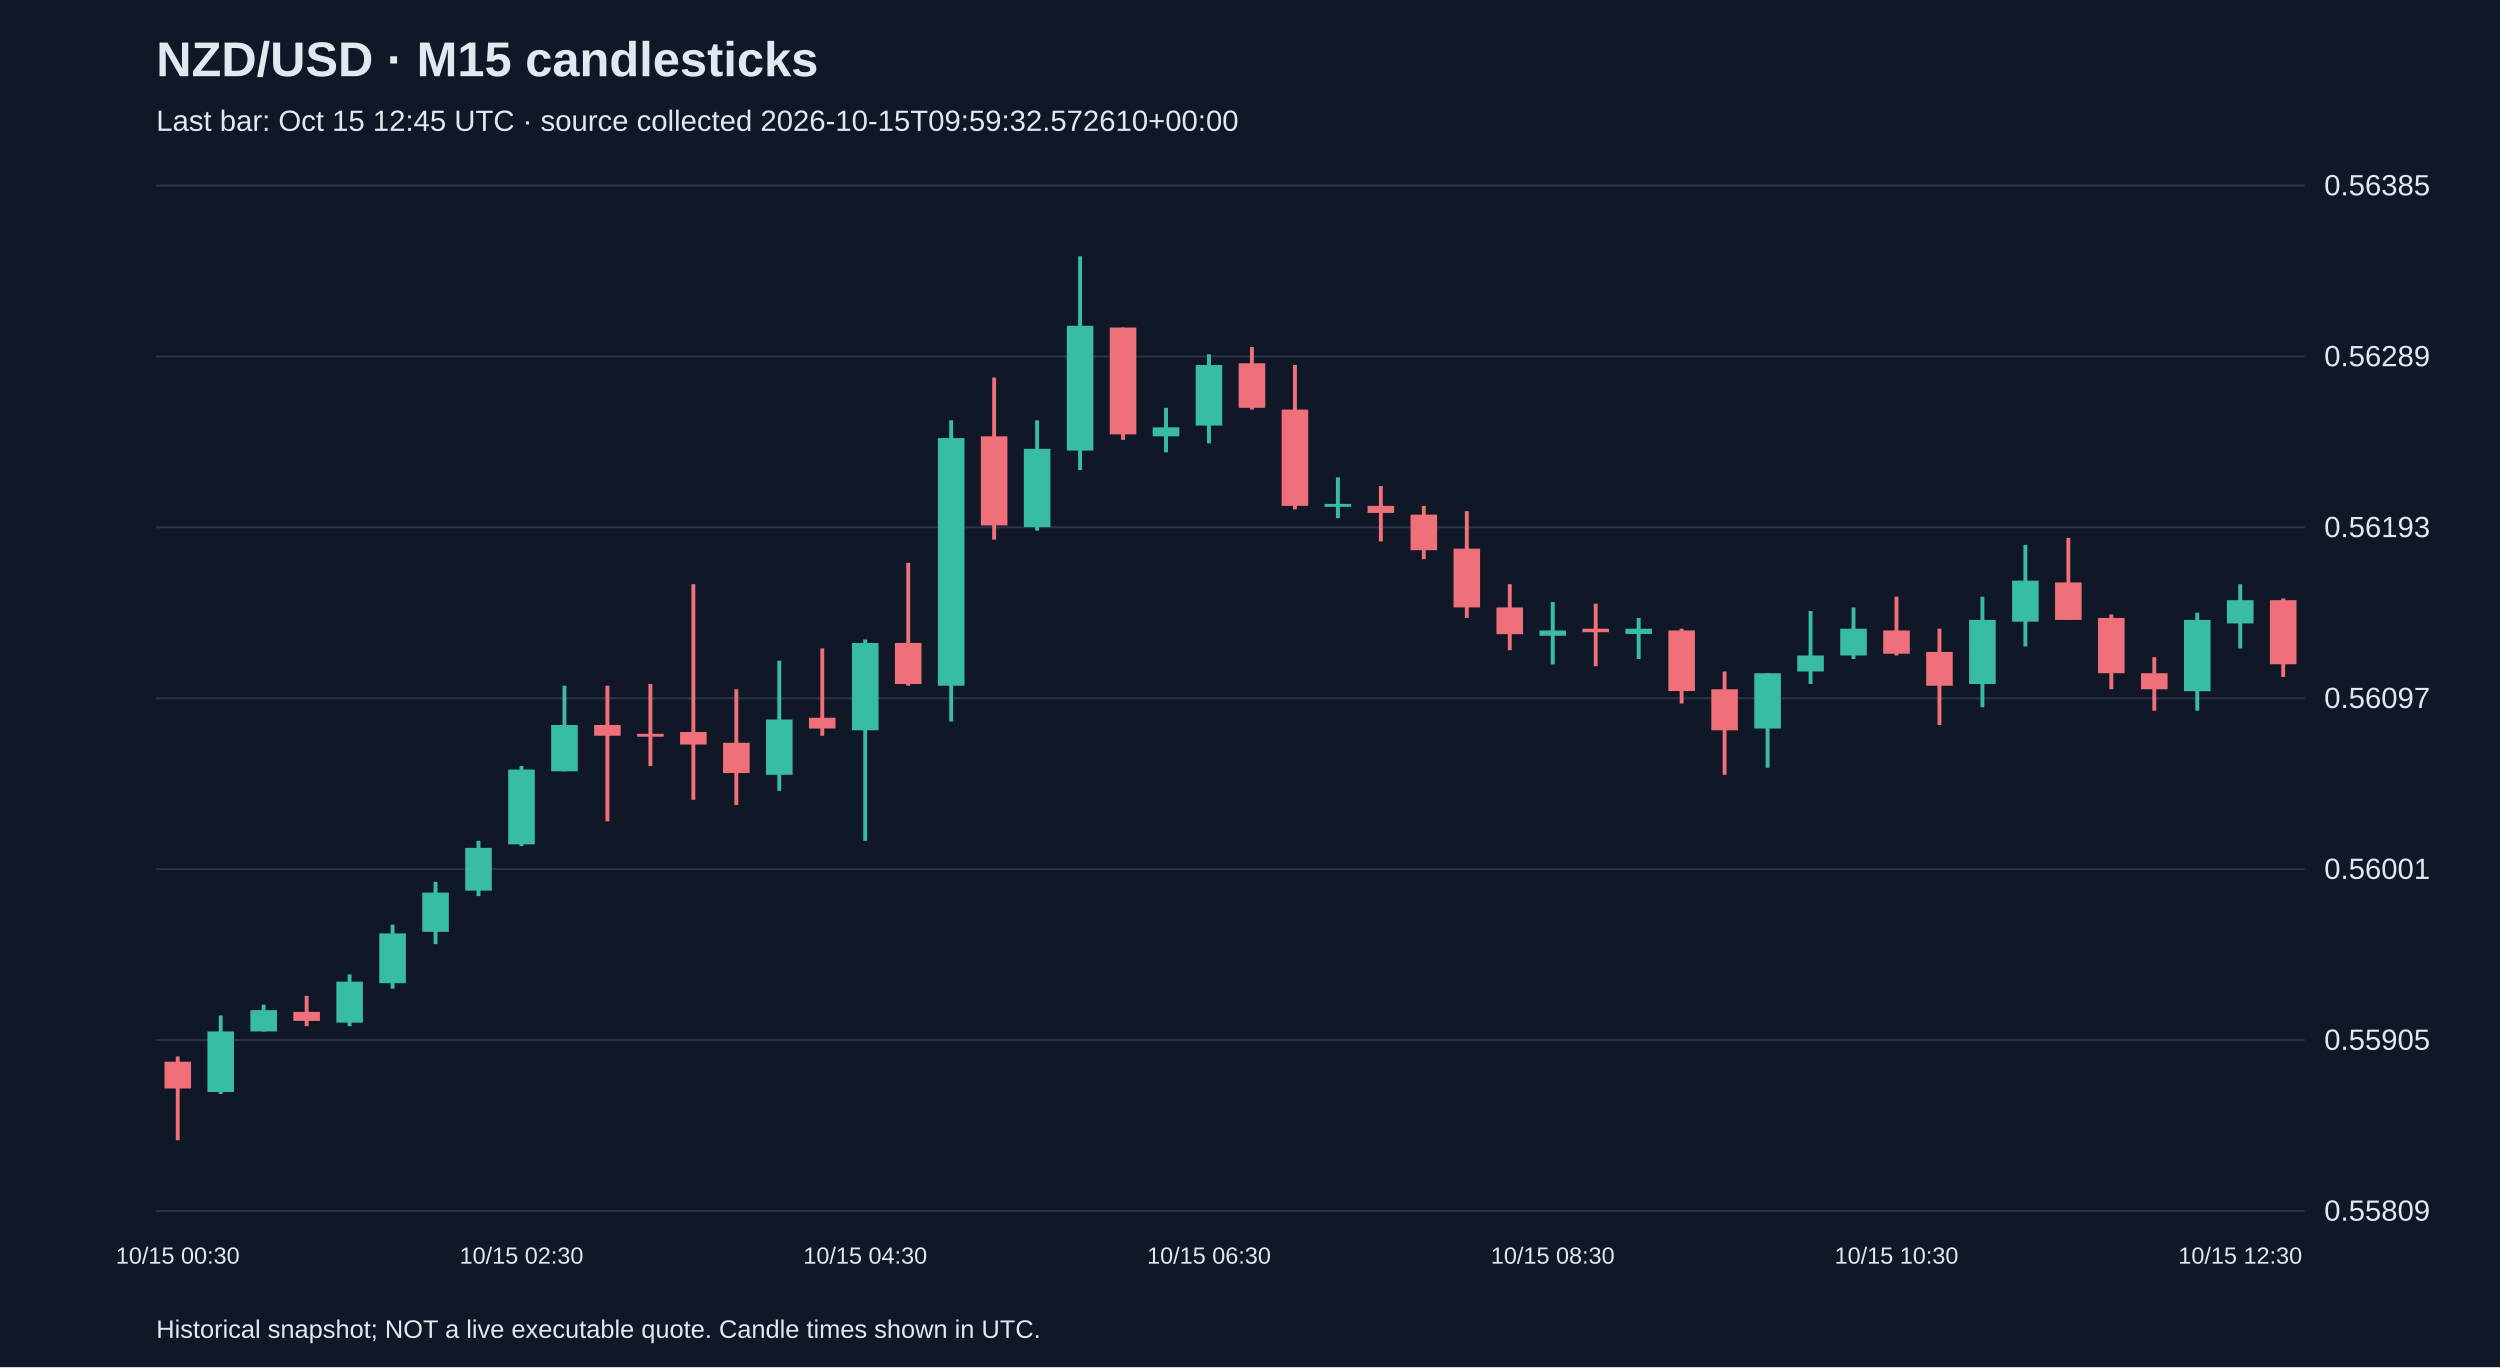
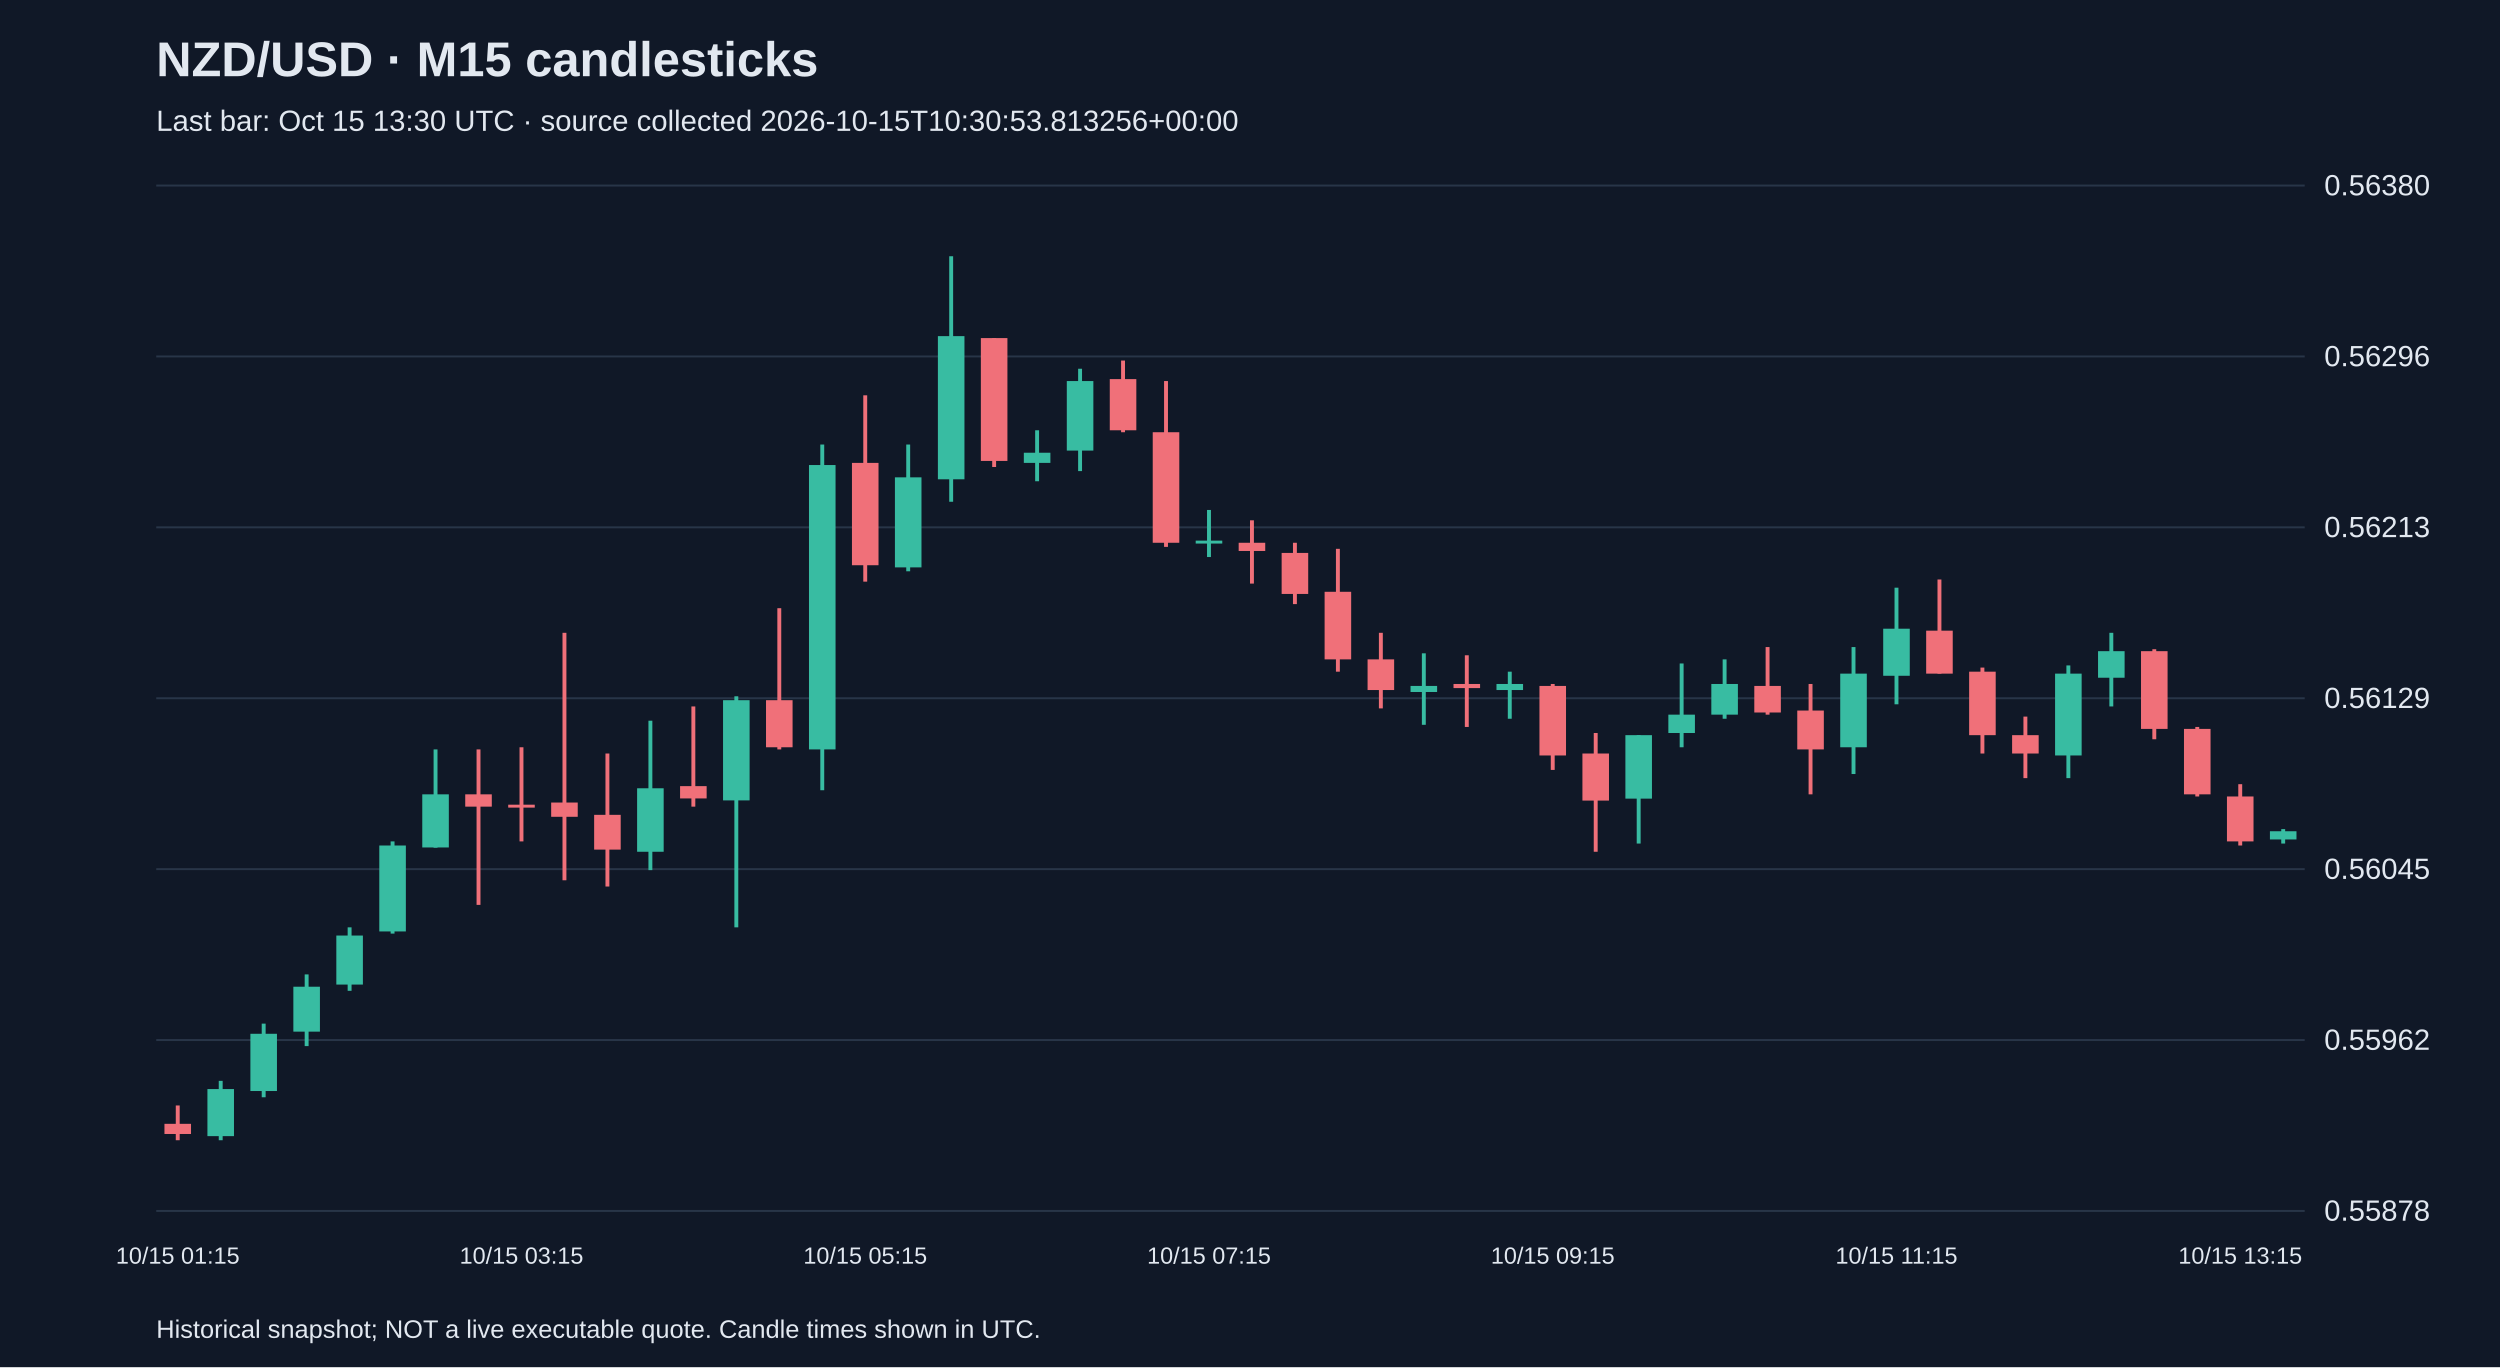
<svg xmlns="http://www.w3.org/2000/svg" viewBox="0 0 1280 700">
  <rect width="100%" height="100%" fill="#101827" />
  <style>text{font-family:Arial,sans-serif;fill:#e2e8f0}</style>
  <text x="80" y="39" font-size="25" font-weight="bold">NZD/USD · M15 candlesticks</text>
-   <text x="80" y="67" font-size="15" fill="#a6b1c5">Last bar: Oct 15 12:45 UTC · source collected 2026-10-15T09:59:32.572610+00:00</text>
+   <text x="80" y="67" font-size="15" fill="#a6b1c5">Last bar: Oct 15 13:30 UTC · source collected 2026-10-15T10:30:53.813256+00:00</text>
  <line x1="80" y1="620.0" x2="1180" y2="620.0" stroke="#283548" />
-   <text x="1190" y="625.0" font-size="15">0.55809</text>
+   <text x="1190" y="625.0" font-size="15">0.55878</text>
  <line x1="80" y1="532.5" x2="1180" y2="532.5" stroke="#283548" />
-   <text x="1190" y="537.5" font-size="15">0.55905</text>
+   <text x="1190" y="537.5" font-size="15">0.55962</text>
  <line x1="80" y1="445.0" x2="1180" y2="445.0" stroke="#283548" />
-   <text x="1190" y="450.0" font-size="15">0.56001</text>
+   <text x="1190" y="450.0" font-size="15">0.56045</text>
  <line x1="80" y1="357.5" x2="1180" y2="357.5" stroke="#283548" />
-   <text x="1190" y="362.5" font-size="15">0.56097</text>
+   <text x="1190" y="362.5" font-size="15">0.56129</text>
  <line x1="80" y1="270.0" x2="1180" y2="270.0" stroke="#283548" />
-   <text x="1190" y="275.0" font-size="15">0.56193</text>
+   <text x="1190" y="275.0" font-size="15">0.56213</text>
  <line x1="80" y1="182.5" x2="1180" y2="182.5" stroke="#283548" />
-   <text x="1190" y="187.5" font-size="15">0.56289</text>
+   <text x="1190" y="187.5" font-size="15">0.56296</text>
  <line x1="80" y1="95.0" x2="1180" y2="95.0" stroke="#283548" />
-   <text x="1190" y="100.0" font-size="15">0.56385</text>
-   <line x1="91.0" y1="540.9" x2="91.0" y2="583.8" stroke="#f07079" stroke-width="2" />
-   <rect x="84.2" y="543.6" width="13.6" height="13.7" fill="#f07079" />
-   <text x="91.0" y="647" text-anchor="middle" font-size="12">10/15 00:30</text>
-   <line x1="113.0" y1="519.9" x2="113.0" y2="560.1" stroke="#38bca2" stroke-width="2" />
-   <rect x="106.2" y="528.1" width="13.6" height="31.0" fill="#38bca2" />
-   <line x1="135.0" y1="514.4" x2="135.0" y2="528.1" stroke="#38bca2" stroke-width="2" />
-   <rect x="128.2" y="517.2" width="13.6" height="10.9" fill="#38bca2" />
-   <line x1="157.0" y1="509.9" x2="157.0" y2="525.4" stroke="#f07079" stroke-width="2" />
-   <rect x="150.2" y="518.1" width="13.6" height="4.6" fill="#f07079" />
-   <line x1="179.0" y1="498.9" x2="179.0" y2="525.4" stroke="#38bca2" stroke-width="2" />
-   <rect x="172.2" y="502.6" width="13.6" height="21.0" fill="#38bca2" />
-   <line x1="201.0" y1="473.4" x2="201.0" y2="506.2" stroke="#38bca2" stroke-width="2" />
-   <rect x="194.2" y="477.9" width="13.6" height="25.5" fill="#38bca2" />
-   <line x1="223.0" y1="451.5" x2="223.0" y2="483.4" stroke="#38bca2" stroke-width="2" />
-   <rect x="216.2" y="457.0" width="13.6" height="20.1" fill="#38bca2" />
-   <line x1="245.0" y1="430.5" x2="245.0" y2="458.8" stroke="#38bca2" stroke-width="2" />
-   <rect x="238.2" y="434.1" width="13.6" height="21.9" fill="#38bca2" />
-   <line x1="267.0" y1="392.2" x2="267.0" y2="433.2" stroke="#38bca2" stroke-width="2" />
-   <rect x="260.2" y="394.0" width="13.6" height="38.3" fill="#38bca2" />
-   <text x="267.0" y="647" text-anchor="middle" font-size="12">10/15 02:30</text>
-   <line x1="289.0" y1="351.1" x2="289.0" y2="394.9" stroke="#38bca2" stroke-width="2" />
-   <rect x="282.2" y="371.2" width="13.6" height="23.7" fill="#38bca2" />
-   <line x1="311.0" y1="351.1" x2="311.0" y2="420.5" stroke="#f07079" stroke-width="2" />
-   <rect x="304.2" y="371.2" width="13.6" height="5.5" fill="#f07079" />
-   <line x1="333.0" y1="350.2" x2="333.0" y2="392.2" stroke="#f07079" stroke-width="2" />
-   <rect x="326.2" y="375.7" width="13.6" height="1.5" fill="#f07079" />
-   <line x1="355.0" y1="299.1" x2="355.0" y2="409.5" stroke="#f07079" stroke-width="2" />
-   <rect x="348.2" y="374.8" width="13.6" height="6.4" fill="#f07079" />
-   <line x1="377.0" y1="352.9" x2="377.0" y2="412.2" stroke="#f07079" stroke-width="2" />
-   <rect x="370.2" y="380.3" width="13.6" height="15.5" fill="#f07079" />
-   <line x1="399.0" y1="338.3" x2="399.0" y2="404.9" stroke="#38bca2" stroke-width="2" />
-   <rect x="392.2" y="368.4" width="13.6" height="28.3" fill="#38bca2" />
-   <line x1="421.0" y1="332.0" x2="421.0" y2="376.7" stroke="#f07079" stroke-width="2" />
-   <rect x="414.2" y="367.5" width="13.6" height="5.5" fill="#f07079" />
-   <line x1="443.0" y1="327.4" x2="443.0" y2="430.5" stroke="#38bca2" stroke-width="2" />
-   <rect x="436.2" y="329.2" width="13.6" height="44.7" fill="#38bca2" />
-   <text x="443.0" y="647" text-anchor="middle" font-size="12">10/15 04:30</text>
-   <line x1="465.0" y1="288.2" x2="465.0" y2="351.1" stroke="#f07079" stroke-width="2" />
-   <rect x="458.2" y="329.2" width="13.6" height="21.0" fill="#f07079" />
-   <line x1="487.0" y1="215.2" x2="487.0" y2="369.4" stroke="#38bca2" stroke-width="2" />
-   <rect x="480.2" y="224.3" width="13.6" height="126.8" fill="#38bca2" />
-   <line x1="509.0" y1="193.3" x2="509.0" y2="276.3" stroke="#f07079" stroke-width="2" />
-   <rect x="502.2" y="223.4" width="13.6" height="45.6" fill="#f07079" />
-   <line x1="531.0" y1="215.2" x2="531.0" y2="271.7" stroke="#38bca2" stroke-width="2" />
-   <rect x="524.2" y="229.8" width="13.6" height="40.1" fill="#38bca2" />
-   <line x1="553.0" y1="131.2" x2="553.0" y2="240.7" stroke="#38bca2" stroke-width="2" />
-   <rect x="546.2" y="166.8" width="13.6" height="63.9" fill="#38bca2" />
-   <line x1="575.0" y1="167.7" x2="575.0" y2="225.2" stroke="#f07079" stroke-width="2" />
-   <rect x="568.2" y="167.7" width="13.6" height="54.7" fill="#f07079" />
-   <line x1="597.0" y1="208.8" x2="597.0" y2="231.6" stroke="#38bca2" stroke-width="2" />
-   <rect x="590.2" y="218.8" width="13.6" height="4.6" fill="#38bca2" />
-   <line x1="619.0" y1="181.4" x2="619.0" y2="227.0" stroke="#38bca2" stroke-width="2" />
-   <rect x="612.2" y="186.9" width="13.6" height="31.0" fill="#38bca2" />
-   <text x="619.0" y="647" text-anchor="middle" font-size="12">10/15 06:30</text>
-   <line x1="641.0" y1="177.7" x2="641.0" y2="209.7" stroke="#f07079" stroke-width="2" />
-   <rect x="634.2" y="186.0" width="13.6" height="22.8" fill="#f07079" />
-   <line x1="663.0" y1="186.9" x2="663.0" y2="260.8" stroke="#f07079" stroke-width="2" />
-   <rect x="656.2" y="209.7" width="13.6" height="49.3" fill="#f07079" />
-   <line x1="685.0" y1="244.4" x2="685.0" y2="265.3" stroke="#38bca2" stroke-width="2" />
-   <rect x="678.2" y="258.0" width="13.6" height="1.5" fill="#38bca2" />
-   <line x1="707.0" y1="248.9" x2="707.0" y2="277.2" stroke="#f07079" stroke-width="2" />
-   <rect x="700.2" y="259.0" width="13.6" height="3.6" fill="#f07079" />
-   <line x1="729.0" y1="259.0" x2="729.0" y2="286.3" stroke="#f07079" stroke-width="2" />
-   <rect x="722.2" y="263.5" width="13.6" height="18.2" fill="#f07079" />
-   <line x1="751.0" y1="261.7" x2="751.0" y2="316.4" stroke="#f07079" stroke-width="2" />
-   <rect x="744.2" y="280.9" width="13.6" height="30.1" fill="#f07079" />
-   <line x1="773.0" y1="299.1" x2="773.0" y2="332.9" stroke="#f07079" stroke-width="2" />
-   <rect x="766.2" y="311.0" width="13.6" height="13.7" fill="#f07079" />
-   <line x1="795.0" y1="308.2" x2="795.0" y2="340.2" stroke="#38bca2" stroke-width="2" />
-   <rect x="788.2" y="322.8" width="13.6" height="2.7" fill="#38bca2" />
-   <text x="795.0" y="647" text-anchor="middle" font-size="12">10/15 08:30</text>
-   <line x1="817.0" y1="309.1" x2="817.0" y2="341.1" stroke="#f07079" stroke-width="2" />
-   <rect x="810.2" y="321.9" width="13.6" height="1.8" fill="#f07079" />
-   <line x1="839.0" y1="316.4" x2="839.0" y2="337.4" stroke="#38bca2" stroke-width="2" />
-   <rect x="832.2" y="321.9" width="13.6" height="2.7" fill="#38bca2" />
-   <line x1="861.0" y1="321.9" x2="861.0" y2="360.2" stroke="#f07079" stroke-width="2" />
-   <rect x="854.2" y="322.8" width="13.6" height="31.0" fill="#f07079" />
-   <line x1="883.0" y1="343.8" x2="883.0" y2="396.7" stroke="#f07079" stroke-width="2" />
-   <rect x="876.2" y="352.9" width="13.6" height="21.0" fill="#f07079" />
-   <line x1="905.0" y1="344.7" x2="905.0" y2="393.1" stroke="#38bca2" stroke-width="2" />
-   <rect x="898.2" y="344.7" width="13.6" height="28.3" fill="#38bca2" />
-   <line x1="927.0" y1="312.8" x2="927.0" y2="350.2" stroke="#38bca2" stroke-width="2" />
-   <rect x="920.2" y="335.6" width="13.6" height="8.2" fill="#38bca2" />
-   <line x1="949.0" y1="311.0" x2="949.0" y2="337.4" stroke="#38bca2" stroke-width="2" />
-   <rect x="942.2" y="321.9" width="13.6" height="13.7" fill="#38bca2" />
-   <line x1="971.0" y1="305.5" x2="971.0" y2="335.6" stroke="#f07079" stroke-width="2" />
-   <rect x="964.2" y="322.8" width="13.6" height="11.9" fill="#f07079" />
-   <text x="971.0" y="647" text-anchor="middle" font-size="12">10/15 10:30</text>
-   <line x1="993.0" y1="321.9" x2="993.0" y2="371.2" stroke="#f07079" stroke-width="2" />
-   <rect x="986.2" y="333.8" width="13.6" height="17.3" fill="#f07079" />
-   <line x1="1015.0" y1="305.5" x2="1015.0" y2="362.1" stroke="#38bca2" stroke-width="2" />
-   <rect x="1008.2" y="317.4" width="13.6" height="32.8" fill="#38bca2" />
-   <line x1="1037.0" y1="279.0" x2="1037.0" y2="331.0" stroke="#38bca2" stroke-width="2" />
-   <rect x="1030.2" y="297.3" width="13.6" height="21.0" fill="#38bca2" />
-   <line x1="1059.0" y1="275.4" x2="1059.0" y2="317.4" stroke="#f07079" stroke-width="2" />
-   <rect x="1052.2" y="298.2" width="13.6" height="19.2" fill="#f07079" />
-   <line x1="1081.0" y1="314.6" x2="1081.0" y2="352.9" stroke="#f07079" stroke-width="2" />
-   <rect x="1074.2" y="316.4" width="13.6" height="28.3" fill="#f07079" />
-   <line x1="1103.0" y1="336.5" x2="1103.0" y2="363.9" stroke="#f07079" stroke-width="2" />
-   <rect x="1096.2" y="344.7" width="13.6" height="8.2" fill="#f07079" />
-   <line x1="1125.0" y1="313.7" x2="1125.0" y2="363.9" stroke="#38bca2" stroke-width="2" />
-   <rect x="1118.2" y="317.4" width="13.6" height="36.5" fill="#38bca2" />
-   <line x1="1147.0" y1="299.1" x2="1147.0" y2="332.0" stroke="#38bca2" stroke-width="2" />
-   <rect x="1140.2" y="307.3" width="13.6" height="11.9" fill="#38bca2" />
-   <text x="1147.0" y="647" text-anchor="middle" font-size="12">10/15 12:30</text>
-   <line x1="1169.0" y1="306.4" x2="1169.0" y2="346.6" stroke="#f07079" stroke-width="2" />
-   <rect x="1162.2" y="307.3" width="13.6" height="32.8" fill="#f07079" />
+   <text x="1190" y="100.0" font-size="15">0.56380</text>
+   <line x1="91.0" y1="566.0" x2="91.0" y2="583.8" stroke="#f07079" stroke-width="2" />
+   <rect x="84.2" y="575.4" width="13.6" height="5.2" fill="#f07079" />
+   <text x="91.0" y="647" text-anchor="middle" font-size="12">10/15 01:15</text>
+   <line x1="113.0" y1="553.4" x2="113.0" y2="583.8" stroke="#38bca2" stroke-width="2" />
+   <rect x="106.2" y="557.6" width="13.6" height="24.1" fill="#38bca2" />
+   <line x1="135.0" y1="524.1" x2="135.0" y2="561.8" stroke="#38bca2" stroke-width="2" />
+   <rect x="128.2" y="529.3" width="13.6" height="29.3" fill="#38bca2" />
+   <line x1="157.0" y1="498.9" x2="157.0" y2="535.6" stroke="#38bca2" stroke-width="2" />
+   <rect x="150.2" y="505.2" width="13.6" height="23.0" fill="#38bca2" />
+   <line x1="179.0" y1="474.8" x2="179.0" y2="507.3" stroke="#38bca2" stroke-width="2" />
+   <rect x="172.2" y="479.0" width="13.6" height="25.1" fill="#38bca2" />
+   <line x1="201.0" y1="430.8" x2="201.0" y2="478.0" stroke="#38bca2" stroke-width="2" />
+   <rect x="194.2" y="432.9" width="13.6" height="44.0" fill="#38bca2" />
+   <line x1="223.0" y1="383.7" x2="223.0" y2="434.0" stroke="#38bca2" stroke-width="2" />
+   <rect x="216.2" y="406.7" width="13.6" height="27.2" fill="#38bca2" />
+   <line x1="245.0" y1="383.7" x2="245.0" y2="463.3" stroke="#f07079" stroke-width="2" />
+   <rect x="238.2" y="406.7" width="13.6" height="6.3" fill="#f07079" />
+   <line x1="267.0" y1="382.6" x2="267.0" y2="430.8" stroke="#f07079" stroke-width="2" />
+   <rect x="260.2" y="412.0" width="13.6" height="1.5" fill="#f07079" />
+   <text x="267.0" y="647" text-anchor="middle" font-size="12">10/15 03:15</text>
+   <line x1="289.0" y1="324.0" x2="289.0" y2="450.7" stroke="#f07079" stroke-width="2" />
+   <rect x="282.2" y="410.9" width="13.6" height="7.3" fill="#f07079" />
+   <line x1="311.0" y1="385.8" x2="311.0" y2="453.9" stroke="#f07079" stroke-width="2" />
+   <rect x="304.2" y="417.2" width="13.6" height="17.8" fill="#f07079" />
+   <line x1="333.0" y1="369.0" x2="333.0" y2="445.5" stroke="#38bca2" stroke-width="2" />
+   <rect x="326.2" y="403.6" width="13.6" height="32.5" fill="#38bca2" />
+   <line x1="355.0" y1="361.7" x2="355.0" y2="413.0" stroke="#f07079" stroke-width="2" />
+   <rect x="348.2" y="402.5" width="13.6" height="6.3" fill="#f07079" />
+   <line x1="377.0" y1="356.5" x2="377.0" y2="474.8" stroke="#38bca2" stroke-width="2" />
+   <rect x="370.2" y="358.5" width="13.6" height="51.3" fill="#38bca2" />
+   <line x1="399.0" y1="311.4" x2="399.0" y2="383.7" stroke="#f07079" stroke-width="2" />
+   <rect x="392.2" y="358.5" width="13.6" height="24.1" fill="#f07079" />
+   <line x1="421.0" y1="227.6" x2="421.0" y2="404.6" stroke="#38bca2" stroke-width="2" />
+   <rect x="414.2" y="238.1" width="13.6" height="145.6" fill="#38bca2" />
+   <line x1="443.0" y1="202.4" x2="443.0" y2="297.8" stroke="#f07079" stroke-width="2" />
+   <rect x="436.2" y="237.0" width="13.6" height="52.4" fill="#f07079" />
+   <text x="443.0" y="647" text-anchor="middle" font-size="12">10/15 05:15</text>
+   <line x1="465.0" y1="227.6" x2="465.0" y2="292.5" stroke="#38bca2" stroke-width="2" />
+   <rect x="458.2" y="244.4" width="13.6" height="46.1" fill="#38bca2" />
+   <line x1="487.0" y1="131.2" x2="487.0" y2="256.9" stroke="#38bca2" stroke-width="2" />
+   <rect x="480.2" y="172.1" width="13.6" height="73.3" fill="#38bca2" />
+   <line x1="509.0" y1="173.1" x2="509.0" y2="239.1" stroke="#f07079" stroke-width="2" />
+   <rect x="502.2" y="173.1" width="13.6" height="62.9" fill="#f07079" />
+   <line x1="531.0" y1="220.3" x2="531.0" y2="246.4" stroke="#38bca2" stroke-width="2" />
+   <rect x="524.2" y="231.8" width="13.6" height="5.2" fill="#38bca2" />
+   <line x1="553.0" y1="188.8" x2="553.0" y2="241.2" stroke="#38bca2" stroke-width="2" />
+   <rect x="546.2" y="195.1" width="13.6" height="35.6" fill="#38bca2" />
+   <line x1="575.0" y1="184.6" x2="575.0" y2="221.3" stroke="#f07079" stroke-width="2" />
+   <rect x="568.2" y="194.1" width="13.6" height="26.2" fill="#f07079" />
+   <line x1="597.0" y1="195.1" x2="597.0" y2="280.0" stroke="#f07079" stroke-width="2" />
+   <rect x="590.2" y="221.3" width="13.6" height="56.6" fill="#f07079" />
+   <line x1="619.0" y1="261.1" x2="619.0" y2="285.2" stroke="#38bca2" stroke-width="2" />
+   <rect x="612.2" y="276.8" width="13.6" height="1.5" fill="#38bca2" />
+   <text x="619.0" y="647" text-anchor="middle" font-size="12">10/15 07:15</text>
+   <line x1="641.0" y1="266.4" x2="641.0" y2="298.8" stroke="#f07079" stroke-width="2" />
+   <rect x="634.2" y="277.9" width="13.6" height="4.2" fill="#f07079" />
+   <line x1="663.0" y1="277.9" x2="663.0" y2="309.3" stroke="#f07079" stroke-width="2" />
+   <rect x="656.2" y="283.1" width="13.6" height="21.0" fill="#f07079" />
+   <line x1="685.0" y1="281.0" x2="685.0" y2="343.9" stroke="#f07079" stroke-width="2" />
+   <rect x="678.2" y="303.0" width="13.6" height="34.6" fill="#f07079" />
+   <line x1="707.0" y1="324.0" x2="707.0" y2="362.7" stroke="#f07079" stroke-width="2" />
+   <rect x="700.2" y="337.6" width="13.6" height="15.7" fill="#f07079" />
+   <line x1="729.0" y1="334.5" x2="729.0" y2="371.1" stroke="#38bca2" stroke-width="2" />
+   <rect x="722.2" y="351.2" width="13.6" height="3.1" fill="#38bca2" />
+   <line x1="751.0" y1="335.5" x2="751.0" y2="372.2" stroke="#f07079" stroke-width="2" />
+   <rect x="744.2" y="350.2" width="13.6" height="2.1" fill="#f07079" />
+   <line x1="773.0" y1="343.9" x2="773.0" y2="368.0" stroke="#38bca2" stroke-width="2" />
+   <rect x="766.2" y="350.2" width="13.6" height="3.1" fill="#38bca2" />
+   <line x1="795.0" y1="350.2" x2="795.0" y2="394.2" stroke="#f07079" stroke-width="2" />
+   <rect x="788.2" y="351.2" width="13.6" height="35.6" fill="#f07079" />
+   <text x="795.0" y="647" text-anchor="middle" font-size="12">10/15 09:15</text>
+   <line x1="817.0" y1="375.3" x2="817.0" y2="436.1" stroke="#f07079" stroke-width="2" />
+   <rect x="810.2" y="385.8" width="13.6" height="24.1" fill="#f07079" />
+   <line x1="839.0" y1="376.4" x2="839.0" y2="431.9" stroke="#38bca2" stroke-width="2" />
+   <rect x="832.2" y="376.4" width="13.6" height="32.5" fill="#38bca2" />
+   <line x1="861.0" y1="339.7" x2="861.0" y2="382.6" stroke="#38bca2" stroke-width="2" />
+   <rect x="854.2" y="365.9" width="13.6" height="9.4" fill="#38bca2" />
+   <line x1="883.0" y1="337.6" x2="883.0" y2="368.0" stroke="#38bca2" stroke-width="2" />
+   <rect x="876.2" y="350.2" width="13.6" height="15.7" fill="#38bca2" />
+   <line x1="905.0" y1="331.3" x2="905.0" y2="365.9" stroke="#f07079" stroke-width="2" />
+   <rect x="898.2" y="351.2" width="13.6" height="13.6" fill="#f07079" />
+   <line x1="927.0" y1="350.2" x2="927.0" y2="406.7" stroke="#f07079" stroke-width="2" />
+   <rect x="920.2" y="363.8" width="13.6" height="19.9" fill="#f07079" />
+   <line x1="949.0" y1="331.3" x2="949.0" y2="396.3" stroke="#38bca2" stroke-width="2" />
+   <rect x="942.2" y="344.9" width="13.6" height="37.7" fill="#38bca2" />
+   <line x1="971.0" y1="300.9" x2="971.0" y2="360.6" stroke="#38bca2" stroke-width="2" />
+   <rect x="964.2" y="321.9" width="13.6" height="24.1" fill="#38bca2" />
+   <text x="971.0" y="647" text-anchor="middle" font-size="12">10/15 11:15</text>
+   <line x1="993.0" y1="296.7" x2="993.0" y2="344.9" stroke="#f07079" stroke-width="2" />
+   <rect x="986.2" y="322.9" width="13.6" height="22.0" fill="#f07079" />
+   <line x1="1015.0" y1="341.8" x2="1015.0" y2="385.8" stroke="#f07079" stroke-width="2" />
+   <rect x="1008.2" y="343.9" width="13.6" height="32.5" fill="#f07079" />
+   <line x1="1037.0" y1="366.9" x2="1037.0" y2="398.4" stroke="#f07079" stroke-width="2" />
+   <rect x="1030.2" y="376.4" width="13.6" height="9.4" fill="#f07079" />
+   <line x1="1059.0" y1="340.7" x2="1059.0" y2="398.4" stroke="#38bca2" stroke-width="2" />
+   <rect x="1052.2" y="344.9" width="13.6" height="41.9" fill="#38bca2" />
+   <line x1="1081.0" y1="324.0" x2="1081.0" y2="361.7" stroke="#38bca2" stroke-width="2" />
+   <rect x="1074.2" y="333.4" width="13.6" height="13.6" fill="#38bca2" />
+   <line x1="1103.0" y1="332.4" x2="1103.0" y2="378.5" stroke="#f07079" stroke-width="2" />
+   <rect x="1096.2" y="333.4" width="13.6" height="39.8" fill="#f07079" />
+   <line x1="1125.0" y1="372.2" x2="1125.0" y2="407.8" stroke="#f07079" stroke-width="2" />
+   <rect x="1118.2" y="373.2" width="13.6" height="33.5" fill="#f07079" />
+   <line x1="1147.0" y1="401.5" x2="1147.0" y2="432.9" stroke="#f07079" stroke-width="2" />
+   <rect x="1140.2" y="407.8" width="13.6" height="23.0" fill="#f07079" />
+   <text x="1147.0" y="647" text-anchor="middle" font-size="12">10/15 13:15</text>
+   <line x1="1169.0" y1="424.5" x2="1169.0" y2="431.9" stroke="#38bca2" stroke-width="2" />
+   <rect x="1162.2" y="425.6" width="13.6" height="4.2" fill="#38bca2" />
  <text x="80" y="685" font-size="13">Historical snapshot; NOT a live executable quote. Candle times shown in UTC.</text>
</svg>
